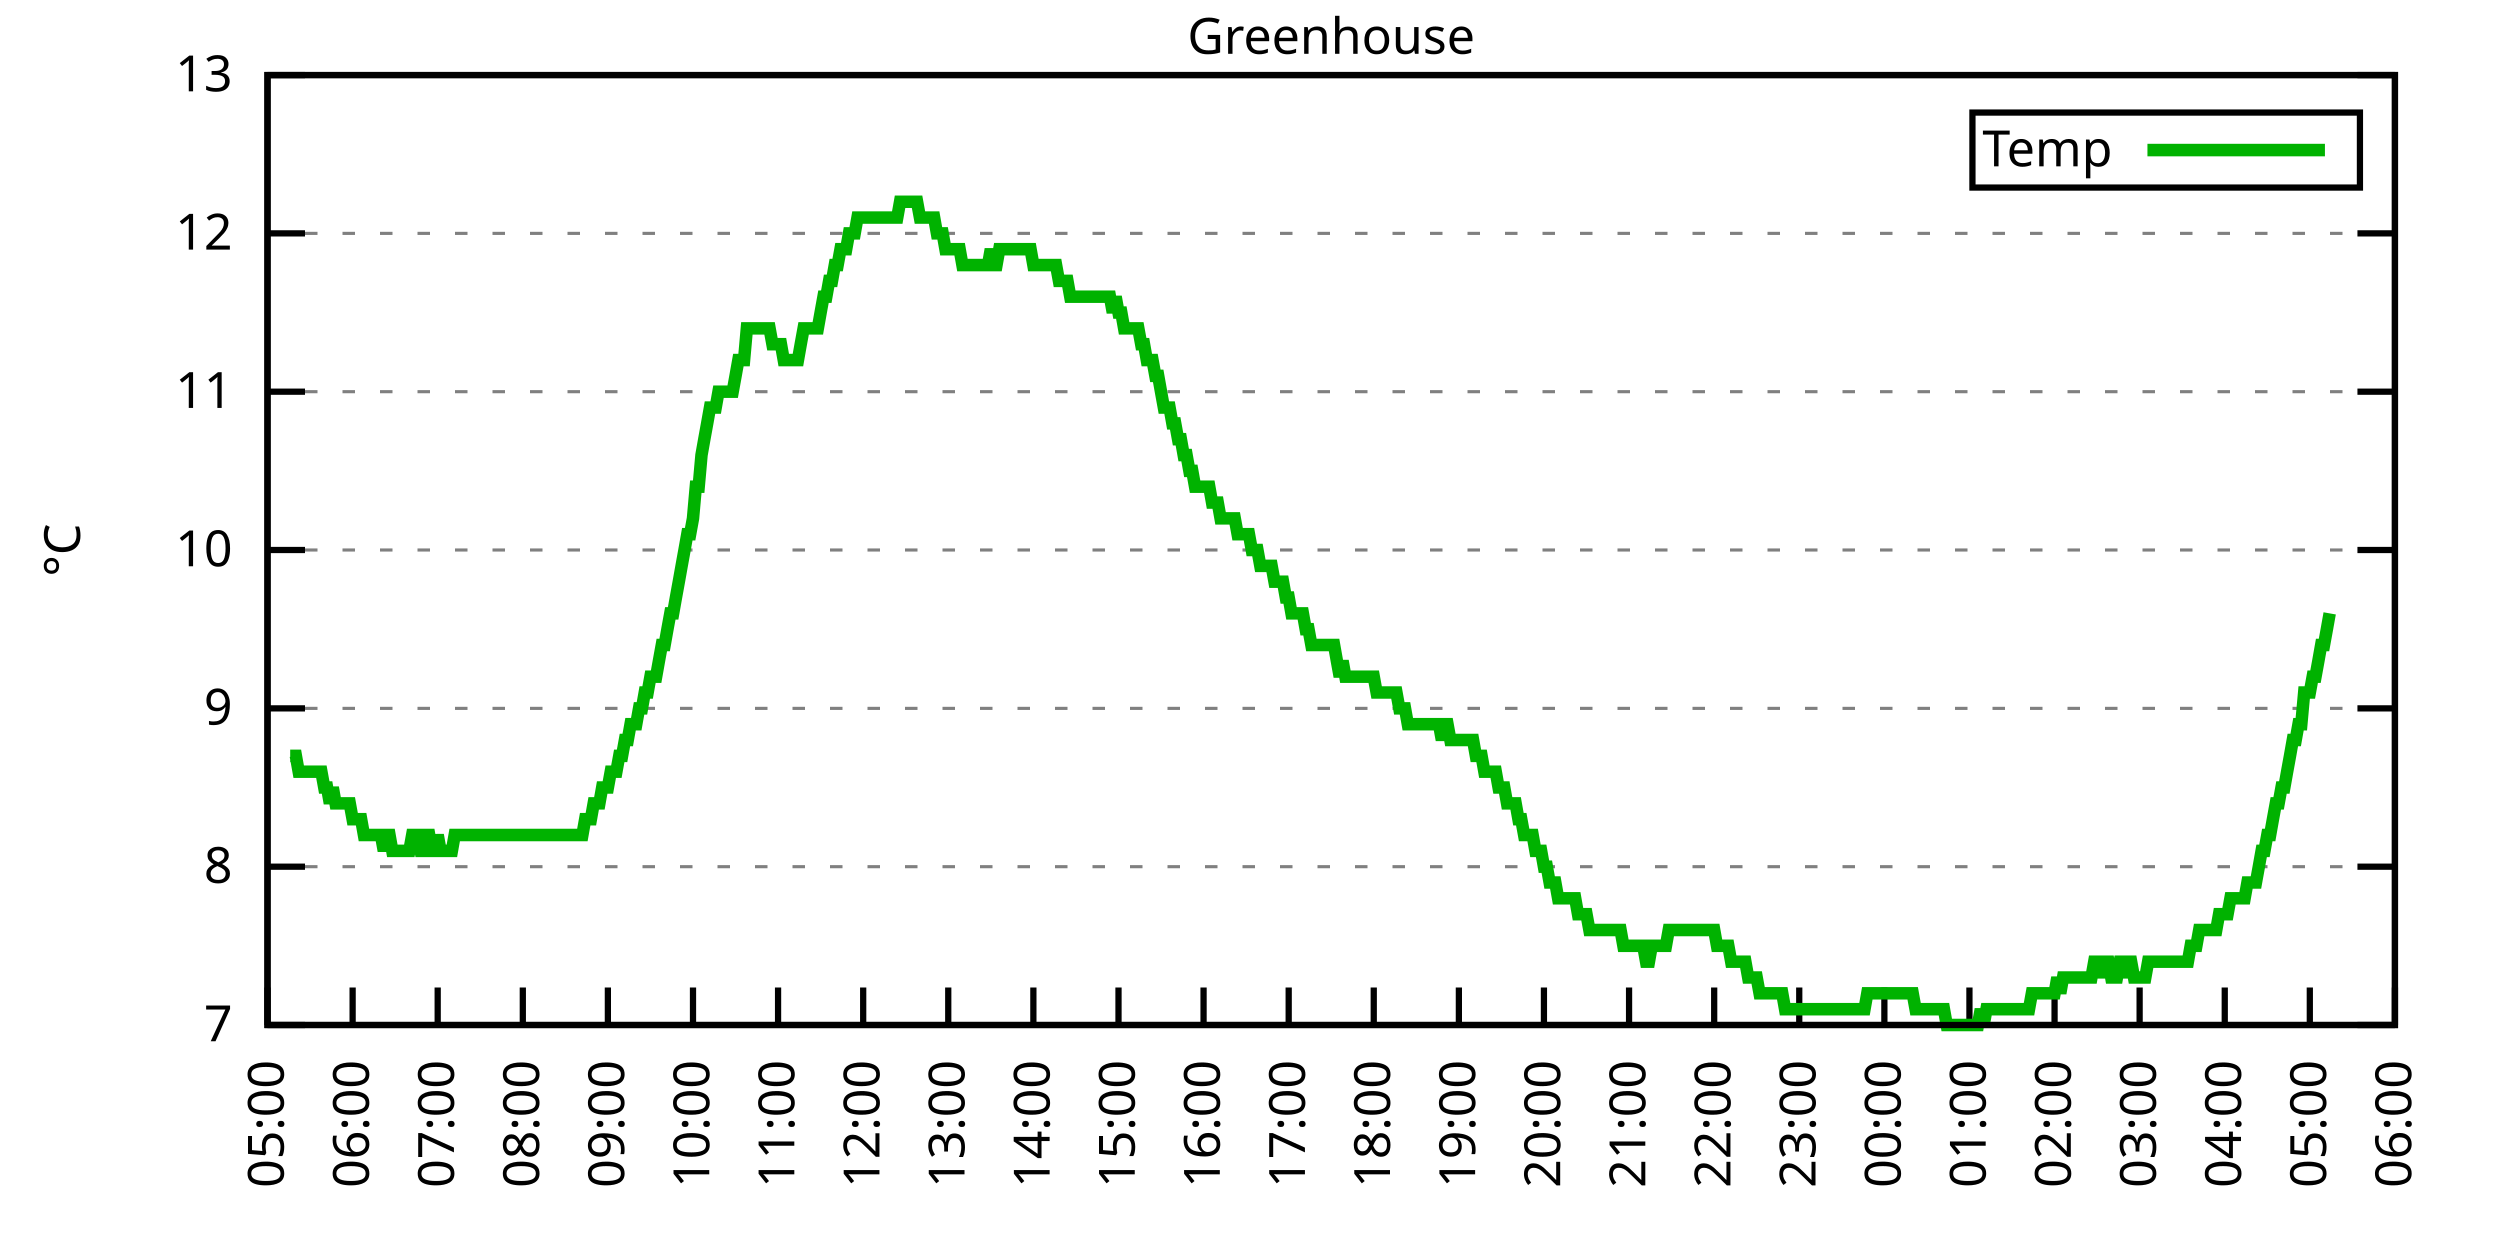
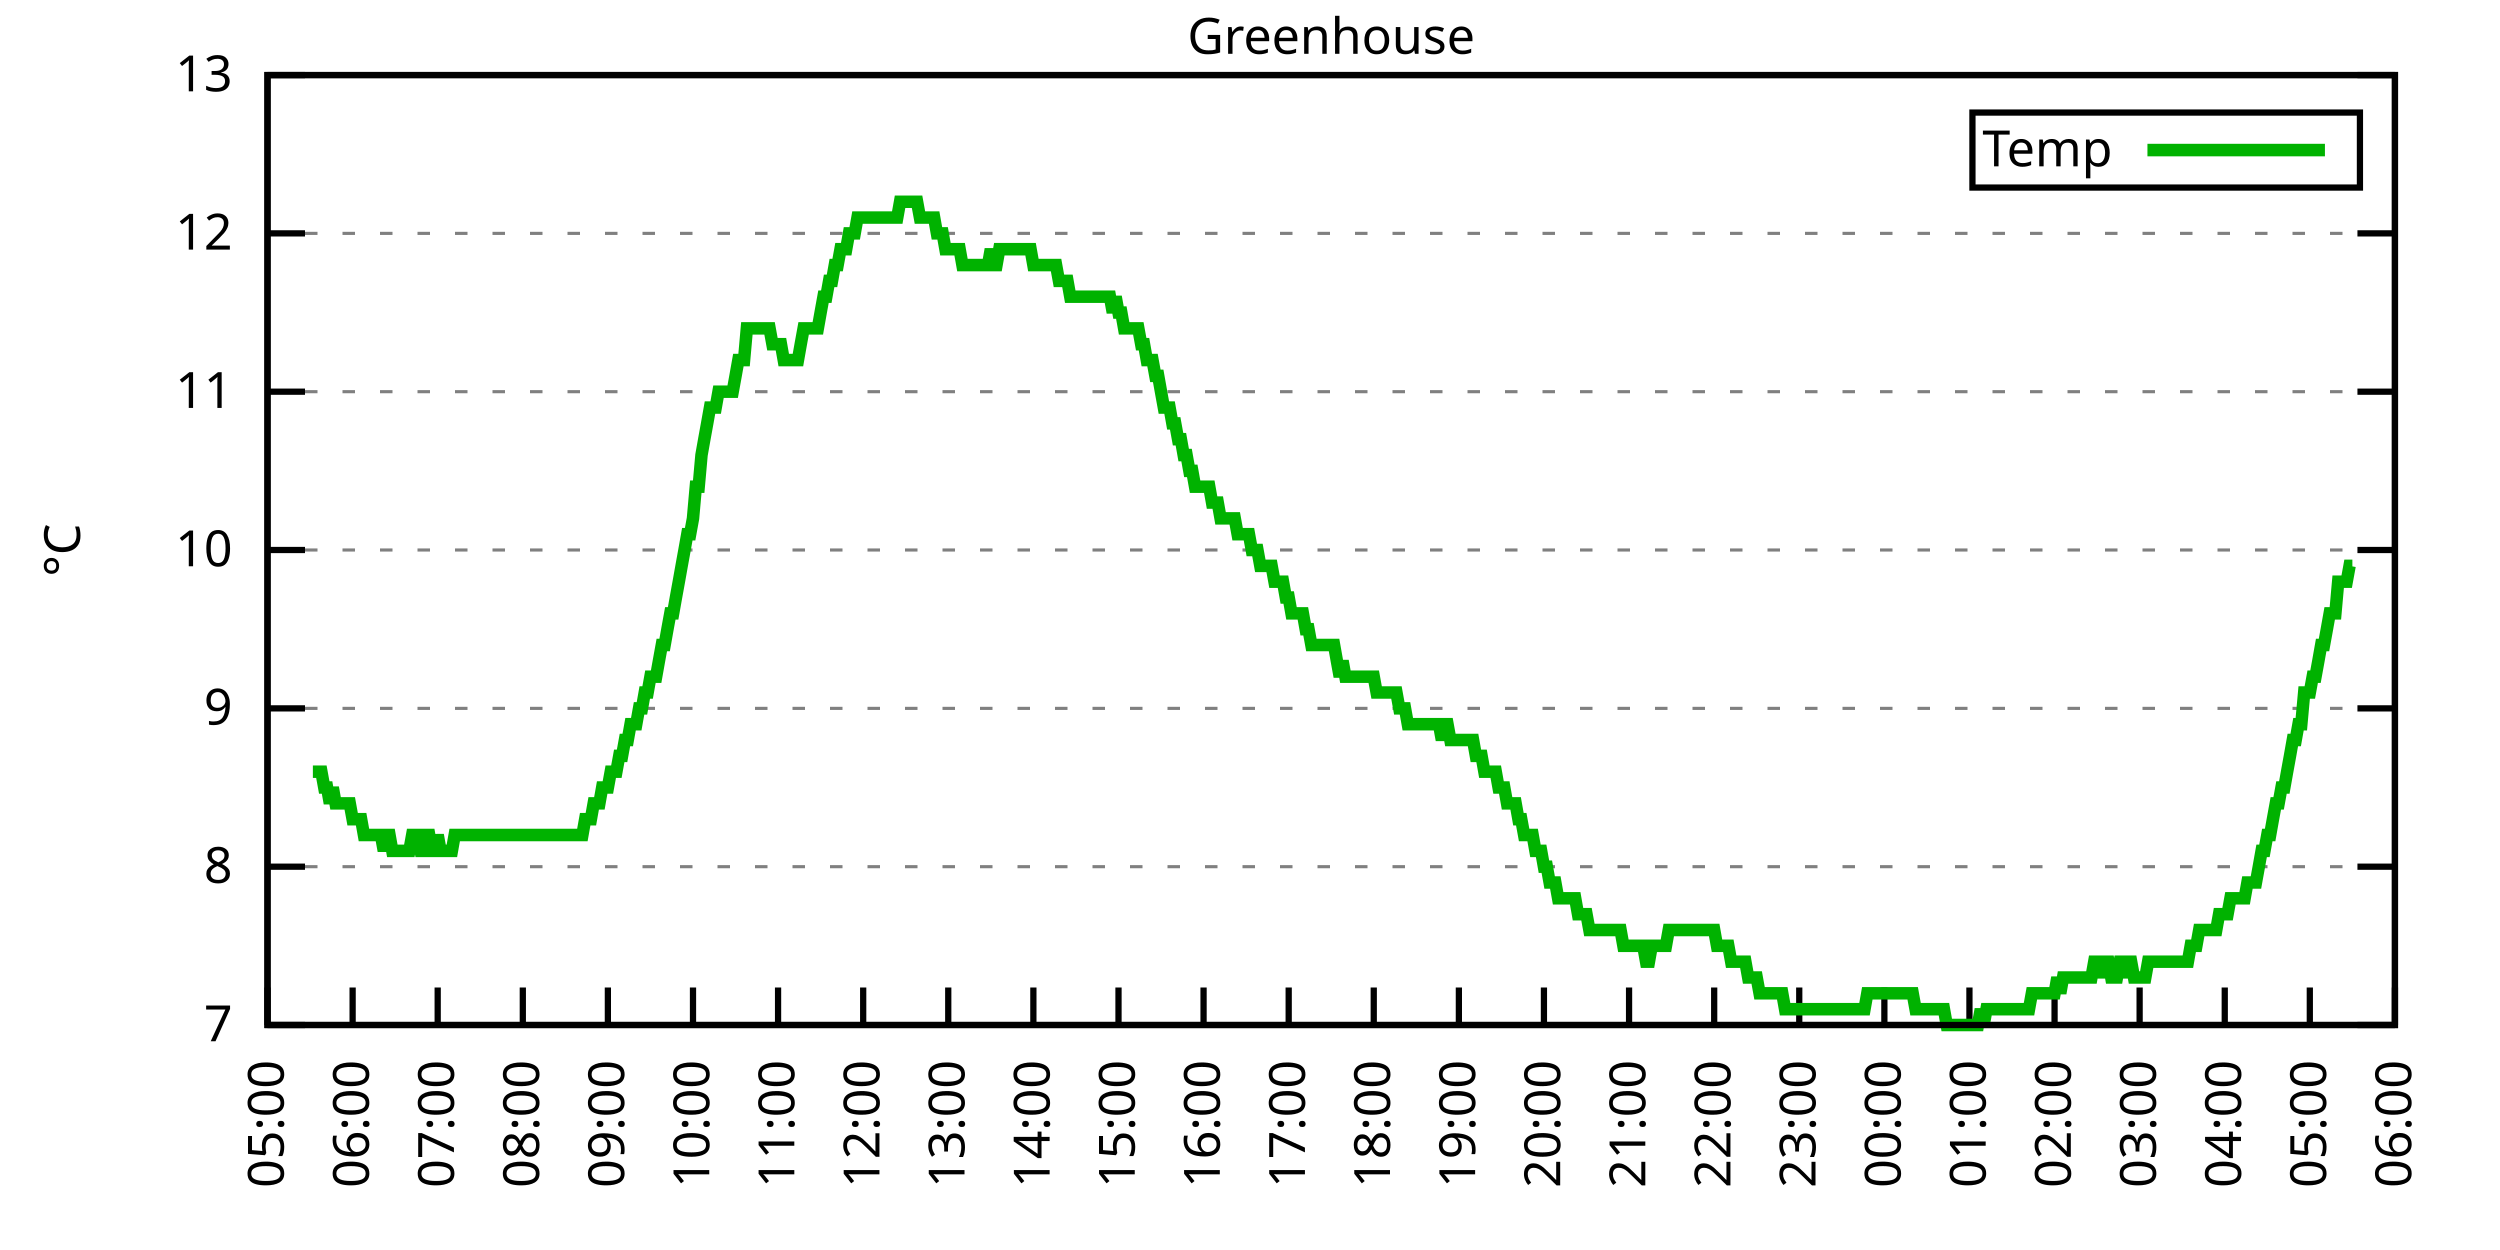
<svg xmlns="http://www.w3.org/2000/svg" xmlns:xlink="http://www.w3.org/1999/xlink" width="400" height="200" viewBox="0 0 400 200">
  <g id="gnuplot_canvas">
    <rect x="0" y="0" width="400" height="200" fill="none" />
    <defs>
      <circle id="gpDot" r="0.5" stroke-width="0.5" stroke="currentColor" />
      <path id="gpPt0" stroke-width="0.333" stroke="currentColor" d="M-1,0 h2 M0,-1 v2" />
      <path id="gpPt1" stroke-width="0.333" stroke="currentColor" d="M-1,-1 L1,1 M1,-1 L-1,1" />
      <path id="gpPt2" stroke-width="0.333" stroke="currentColor" d="M-1,0 L1,0 M0,-1 L0,1 M-1,-1 L1,1 M-1,1 L1,-1" />
      <rect id="gpPt3" stroke-width="0.333" stroke="currentColor" x="-1" y="-1" width="2" height="2" />
      <rect id="gpPt4" stroke-width="0.333" stroke="currentColor" fill="currentColor" x="-1" y="-1" width="2" height="2" />
      <circle id="gpPt5" stroke-width="0.333" stroke="currentColor" cx="0" cy="0" r="1" />
      <use xlink:href="#gpPt5" id="gpPt6" fill="currentColor" stroke="none" />
      <path id="gpPt7" stroke-width="0.333" stroke="currentColor" d="M0,-1.33 L-1.33,0.67 L1.33,0.67 z" />
      <use xlink:href="#gpPt7" id="gpPt8" fill="currentColor" stroke="none" />
      <use xlink:href="#gpPt7" id="gpPt9" stroke="currentColor" transform="rotate(180)" />
      <use xlink:href="#gpPt9" id="gpPt10" fill="currentColor" stroke="none" />
      <use xlink:href="#gpPt3" id="gpPt11" stroke="currentColor" transform="rotate(45)" />
      <use xlink:href="#gpPt11" id="gpPt12" fill="currentColor" stroke="none" />
      <path id="gpPt13" stroke-width="0.333" stroke="currentColor" d="M0,1.330 L1.265,0.411 L0.782,-1.067 L-0.782,-1.076 L-1.265,0.411 z" />
      <use xlink:href="#gpPt13" id="gpPt14" fill="currentColor" stroke="none" />
      <filter id="textbox" filterUnits="objectBoundingBox" x="0" y="0" height="1" width="1">
        <feFlood flood-color="white" flood-opacity="1" result="bgnd" />
        <feComposite in="SourceGraphic" in2="bgnd" operator="atop" />
      </filter>
      <filter id="greybox" filterUnits="objectBoundingBox" x="0" y="0" height="1" width="1">
        <feFlood flood-color="lightgrey" flood-opacity="1" result="grey" />
        <feComposite in="SourceGraphic" in2="grey" operator="atop" />
      </filter>
    </defs>
    <g fill="none" color="white" stroke="currentColor" stroke-width="1.00" stroke-linecap="butt" stroke-linejoin="miter">
</g>
    <g fill="none" color="black" stroke="currentColor" stroke-width="1.00" stroke-linecap="butt" stroke-linejoin="miter">
      <g stroke="none" shape-rendering="crispEdges">
        <polygon fill="rgb(255, 255, 255)" points="42.80,164.00 383.18,164.00 383.18,12.02 42.80,12.02 " />
      </g>
    </g>
    <g fill="none" color="black" stroke="currentColor" stroke-width="1.00" stroke-linecap="butt" stroke-linejoin="miter">
</g>
    <g fill="none" color="black" stroke="black" stroke-width="0.50" stroke-linecap="butt" stroke-linejoin="miter">
</g>
    <g fill="none" color="gray" stroke="currentColor" stroke-width="0.50" stroke-linecap="butt" stroke-linejoin="miter">
      <path stroke="gray" stroke-dasharray="2,4" class="gridline" d="M42.80,164.00 L383.19,164.00  " />
    </g>
    <g fill="none" color="gray" stroke="gray" stroke-width="1.00" stroke-linecap="butt" stroke-linejoin="miter">
</g>
    <g fill="none" color="black" stroke="currentColor" stroke-width="1.00" stroke-linecap="butt" stroke-linejoin="miter">
      <path stroke="black" d="M42.80,164.00 L48.80,164.00 M383.19,164.00 L377.19,164.00  " />
      <g transform="translate(37.20,166.60)" stroke="none" fill="black" font-family="Sans" font-size="8.00" text-anchor="end">
        <text>
          <tspan font-family="Sans"> 7</tspan>
        </text>
      </g>
    </g>
    <g fill="none" color="black" stroke="currentColor" stroke-width="1.00" stroke-linecap="butt" stroke-linejoin="miter">
</g>
    <g fill="none" color="black" stroke="black" stroke-width="0.50" stroke-linecap="butt" stroke-linejoin="miter">
</g>
    <g fill="none" color="gray" stroke="currentColor" stroke-width="0.50" stroke-linecap="butt" stroke-linejoin="miter">
      <path stroke="gray" stroke-dasharray="2,4" class="gridline" d="M42.80,138.67 L383.19,138.67  " />
    </g>
    <g fill="none" color="gray" stroke="gray" stroke-width="1.00" stroke-linecap="butt" stroke-linejoin="miter">
</g>
    <g fill="none" color="black" stroke="currentColor" stroke-width="1.00" stroke-linecap="butt" stroke-linejoin="miter">
      <path stroke="black" d="M42.80,138.67 L48.80,138.67 M383.19,138.67 L377.19,138.67  " />
      <g transform="translate(37.20,141.27)" stroke="none" fill="black" font-family="Sans" font-size="8.00" text-anchor="end">
        <text>
          <tspan font-family="Sans"> 8</tspan>
        </text>
      </g>
    </g>
    <g fill="none" color="black" stroke="currentColor" stroke-width="1.00" stroke-linecap="butt" stroke-linejoin="miter">
</g>
    <g fill="none" color="black" stroke="black" stroke-width="0.50" stroke-linecap="butt" stroke-linejoin="miter">
</g>
    <g fill="none" color="gray" stroke="currentColor" stroke-width="0.50" stroke-linecap="butt" stroke-linejoin="miter">
      <path stroke="gray" stroke-dasharray="2,4" class="gridline" d="M42.80,113.34 L383.19,113.34  " />
    </g>
    <g fill="none" color="gray" stroke="gray" stroke-width="1.00" stroke-linecap="butt" stroke-linejoin="miter">
</g>
    <g fill="none" color="black" stroke="currentColor" stroke-width="1.00" stroke-linecap="butt" stroke-linejoin="miter">
      <path stroke="black" d="M42.80,113.34 L48.80,113.34 M383.19,113.34 L377.19,113.34  " />
      <g transform="translate(37.20,115.94)" stroke="none" fill="black" font-family="Sans" font-size="8.00" text-anchor="end">
        <text>
          <tspan font-family="Sans"> 9</tspan>
        </text>
      </g>
    </g>
    <g fill="none" color="black" stroke="currentColor" stroke-width="1.00" stroke-linecap="butt" stroke-linejoin="miter">
</g>
    <g fill="none" color="black" stroke="black" stroke-width="0.50" stroke-linecap="butt" stroke-linejoin="miter">
</g>
    <g fill="none" color="gray" stroke="currentColor" stroke-width="0.50" stroke-linecap="butt" stroke-linejoin="miter">
      <path stroke="gray" stroke-dasharray="2,4" class="gridline" d="M42.80,88.00 L383.19,88.00  " />
    </g>
    <g fill="none" color="gray" stroke="gray" stroke-width="1.00" stroke-linecap="butt" stroke-linejoin="miter">
</g>
    <g fill="none" color="black" stroke="currentColor" stroke-width="1.00" stroke-linecap="butt" stroke-linejoin="miter">
      <path stroke="black" d="M42.80,88.00 L48.80,88.00 M383.19,88.00 L377.19,88.00  " />
      <g transform="translate(37.20,90.60)" stroke="none" fill="black" font-family="Sans" font-size="8.00" text-anchor="end">
        <text>
          <tspan font-family="Sans"> 10</tspan>
        </text>
      </g>
    </g>
    <g fill="none" color="black" stroke="currentColor" stroke-width="1.00" stroke-linecap="butt" stroke-linejoin="miter">
</g>
    <g fill="none" color="black" stroke="black" stroke-width="0.50" stroke-linecap="butt" stroke-linejoin="miter">
</g>
    <g fill="none" color="gray" stroke="currentColor" stroke-width="0.50" stroke-linecap="butt" stroke-linejoin="miter">
      <path stroke="gray" stroke-dasharray="2,4" class="gridline" d="M42.80,62.67 L383.19,62.67  " />
    </g>
    <g fill="none" color="gray" stroke="gray" stroke-width="1.00" stroke-linecap="butt" stroke-linejoin="miter">
</g>
    <g fill="none" color="black" stroke="currentColor" stroke-width="1.00" stroke-linecap="butt" stroke-linejoin="miter">
      <path stroke="black" d="M42.80,62.67 L48.80,62.67 M383.19,62.67 L377.19,62.67  " />
      <g transform="translate(37.20,65.27)" stroke="none" fill="black" font-family="Sans" font-size="8.00" text-anchor="end">
        <text>
          <tspan font-family="Sans"> 11</tspan>
        </text>
      </g>
    </g>
    <g fill="none" color="black" stroke="currentColor" stroke-width="1.00" stroke-linecap="butt" stroke-linejoin="miter">
</g>
    <g fill="none" color="black" stroke="black" stroke-width="0.50" stroke-linecap="butt" stroke-linejoin="miter">
</g>
    <g fill="none" color="gray" stroke="currentColor" stroke-width="0.50" stroke-linecap="butt" stroke-linejoin="miter">
      <path stroke="gray" stroke-dasharray="2,4" class="gridline" d="M42.80,37.34 L383.19,37.34  " />
    </g>
    <g fill="none" color="gray" stroke="gray" stroke-width="1.00" stroke-linecap="butt" stroke-linejoin="miter">
</g>
    <g fill="none" color="black" stroke="currentColor" stroke-width="1.00" stroke-linecap="butt" stroke-linejoin="miter">
      <path stroke="black" d="M42.80,37.34 L48.80,37.34 M383.19,37.34 L377.19,37.34  " />
      <g transform="translate(37.20,39.94)" stroke="none" fill="black" font-family="Sans" font-size="8.00" text-anchor="end">
        <text>
          <tspan font-family="Sans"> 12</tspan>
        </text>
      </g>
    </g>
    <g fill="none" color="black" stroke="currentColor" stroke-width="1.00" stroke-linecap="butt" stroke-linejoin="miter">
</g>
    <g fill="none" color="black" stroke="black" stroke-width="0.50" stroke-linecap="butt" stroke-linejoin="miter">
</g>
    <g fill="none" color="gray" stroke="currentColor" stroke-width="0.50" stroke-linecap="butt" stroke-linejoin="miter">
      <path stroke="gray" stroke-dasharray="2,4" class="gridline" d="M42.80,12.01 L383.19,12.01  " />
    </g>
    <g fill="none" color="gray" stroke="gray" stroke-width="1.00" stroke-linecap="butt" stroke-linejoin="miter">
</g>
    <g fill="none" color="black" stroke="currentColor" stroke-width="1.00" stroke-linecap="butt" stroke-linejoin="miter">
      <path stroke="black" d="M42.80,12.01 L48.80,12.01 M383.19,12.01 L377.19,12.01  " />
      <g transform="translate(37.20,14.61)" stroke="none" fill="black" font-family="Sans" font-size="8.00" text-anchor="end">
        <text>
          <tspan font-family="Sans"> 13</tspan>
        </text>
      </g>
    </g>
    <g fill="none" color="black" stroke="currentColor" stroke-width="1.00" stroke-linecap="butt" stroke-linejoin="miter">
      <path stroke="black" d="M42.80,164.00 L42.80,158.00  " />
      <g transform="translate(45.40,169.60) rotate(270.00)" stroke="none" fill="black" font-family="Sans" font-size="8.00" text-anchor="end">
        <text>
          <tspan font-family="Sans">05:00</tspan>
        </text>
      </g>
    </g>
    <g fill="none" color="black" stroke="currentColor" stroke-width="1.00" stroke-linecap="butt" stroke-linejoin="miter">
      <path stroke="black" d="M56.42,164.00 L56.42,158.00  " />
      <g transform="translate(59.02,169.60) rotate(270.00)" stroke="none" fill="black" font-family="Sans" font-size="8.00" text-anchor="end">
        <text>
          <tspan font-family="Sans">06:00</tspan>
        </text>
      </g>
    </g>
    <g fill="none" color="black" stroke="currentColor" stroke-width="1.00" stroke-linecap="butt" stroke-linejoin="miter">
      <path stroke="black" d="M70.03,164.00 L70.03,158.00  " />
      <g transform="translate(72.63,169.60) rotate(270.00)" stroke="none" fill="black" font-family="Sans" font-size="8.00" text-anchor="end">
        <text>
          <tspan font-family="Sans">07:00</tspan>
        </text>
      </g>
    </g>
    <g fill="none" color="black" stroke="currentColor" stroke-width="1.00" stroke-linecap="butt" stroke-linejoin="miter">
      <path stroke="black" d="M83.65,164.00 L83.65,158.00  " />
      <g transform="translate(86.25,169.60) rotate(270.00)" stroke="none" fill="black" font-family="Sans" font-size="8.00" text-anchor="end">
        <text>
          <tspan font-family="Sans">08:00</tspan>
        </text>
      </g>
    </g>
    <g fill="none" color="black" stroke="currentColor" stroke-width="1.00" stroke-linecap="butt" stroke-linejoin="miter">
      <path stroke="black" d="M97.26,164.00 L97.26,158.00  " />
      <g transform="translate(99.86,169.60) rotate(270.00)" stroke="none" fill="black" font-family="Sans" font-size="8.00" text-anchor="end">
        <text>
          <tspan font-family="Sans">09:00</tspan>
        </text>
      </g>
    </g>
    <g fill="none" color="black" stroke="currentColor" stroke-width="1.00" stroke-linecap="butt" stroke-linejoin="miter">
      <path stroke="black" d="M110.88,164.00 L110.88,158.00  " />
      <g transform="translate(113.48,169.60) rotate(270.00)" stroke="none" fill="black" font-family="Sans" font-size="8.00" text-anchor="end">
        <text>
          <tspan font-family="Sans">10:00</tspan>
        </text>
      </g>
    </g>
    <g fill="none" color="black" stroke="currentColor" stroke-width="1.00" stroke-linecap="butt" stroke-linejoin="miter">
      <path stroke="black" d="M124.49,164.00 L124.49,158.00  " />
      <g transform="translate(127.09,169.60) rotate(270.00)" stroke="none" fill="black" font-family="Sans" font-size="8.00" text-anchor="end">
        <text>
          <tspan font-family="Sans">11:00</tspan>
        </text>
      </g>
    </g>
    <g fill="none" color="black" stroke="currentColor" stroke-width="1.00" stroke-linecap="butt" stroke-linejoin="miter">
      <path stroke="black" d="M138.11,164.00 L138.11,158.00  " />
      <g transform="translate(140.71,169.60) rotate(270.00)" stroke="none" fill="black" font-family="Sans" font-size="8.00" text-anchor="end">
        <text>
          <tspan font-family="Sans">12:00</tspan>
        </text>
      </g>
    </g>
    <g fill="none" color="black" stroke="currentColor" stroke-width="1.00" stroke-linecap="butt" stroke-linejoin="miter">
      <path stroke="black" d="M151.72,164.00 L151.72,158.00  " />
      <g transform="translate(154.32,169.60) rotate(270.00)" stroke="none" fill="black" font-family="Sans" font-size="8.00" text-anchor="end">
        <text>
          <tspan font-family="Sans">13:00</tspan>
        </text>
      </g>
    </g>
    <g fill="none" color="black" stroke="currentColor" stroke-width="1.00" stroke-linecap="butt" stroke-linejoin="miter">
      <path stroke="black" d="M165.34,164.00 L165.34,158.00  " />
      <g transform="translate(167.94,169.60) rotate(270.00)" stroke="none" fill="black" font-family="Sans" font-size="8.00" text-anchor="end">
        <text>
          <tspan font-family="Sans">14:00</tspan>
        </text>
      </g>
    </g>
    <g fill="none" color="black" stroke="currentColor" stroke-width="1.00" stroke-linecap="butt" stroke-linejoin="miter">
      <path stroke="black" d="M178.96,164.00 L178.96,158.00  " />
      <g transform="translate(181.56,169.60) rotate(270.00)" stroke="none" fill="black" font-family="Sans" font-size="8.00" text-anchor="end">
        <text>
          <tspan font-family="Sans">15:00</tspan>
        </text>
      </g>
    </g>
    <g fill="none" color="black" stroke="currentColor" stroke-width="1.00" stroke-linecap="butt" stroke-linejoin="miter">
      <path stroke="black" d="M192.57,164.00 L192.57,158.00  " />
      <g transform="translate(195.17,169.60) rotate(270.00)" stroke="none" fill="black" font-family="Sans" font-size="8.00" text-anchor="end">
        <text>
          <tspan font-family="Sans">16:00</tspan>
        </text>
      </g>
    </g>
    <g fill="none" color="black" stroke="currentColor" stroke-width="1.00" stroke-linecap="butt" stroke-linejoin="miter">
      <path stroke="black" d="M206.19,164.00 L206.19,158.00  " />
      <g transform="translate(208.79,169.60) rotate(270.00)" stroke="none" fill="black" font-family="Sans" font-size="8.00" text-anchor="end">
        <text>
          <tspan font-family="Sans">17:00</tspan>
        </text>
      </g>
    </g>
    <g fill="none" color="black" stroke="currentColor" stroke-width="1.00" stroke-linecap="butt" stroke-linejoin="miter">
      <path stroke="black" d="M219.80,164.00 L219.80,158.00  " />
      <g transform="translate(222.40,169.60) rotate(270.00)" stroke="none" fill="black" font-family="Sans" font-size="8.00" text-anchor="end">
        <text>
          <tspan font-family="Sans">18:00</tspan>
        </text>
      </g>
    </g>
    <g fill="none" color="black" stroke="currentColor" stroke-width="1.00" stroke-linecap="butt" stroke-linejoin="miter">
      <path stroke="black" d="M233.42,164.00 L233.42,158.00  " />
      <g transform="translate(236.02,169.60) rotate(270.00)" stroke="none" fill="black" font-family="Sans" font-size="8.00" text-anchor="end">
        <text>
          <tspan font-family="Sans">19:00</tspan>
        </text>
      </g>
    </g>
    <g fill="none" color="black" stroke="currentColor" stroke-width="1.00" stroke-linecap="butt" stroke-linejoin="miter">
      <path stroke="black" d="M247.03,164.00 L247.03,158.00  " />
      <g transform="translate(249.63,169.60) rotate(270.00)" stroke="none" fill="black" font-family="Sans" font-size="8.00" text-anchor="end">
        <text>
          <tspan font-family="Sans">20:00</tspan>
        </text>
      </g>
    </g>
    <g fill="none" color="black" stroke="currentColor" stroke-width="1.00" stroke-linecap="butt" stroke-linejoin="miter">
      <path stroke="black" d="M260.65,164.00 L260.65,158.00  " />
      <g transform="translate(263.25,169.60) rotate(270.00)" stroke="none" fill="black" font-family="Sans" font-size="8.00" text-anchor="end">
        <text>
          <tspan font-family="Sans">21:00</tspan>
        </text>
      </g>
    </g>
    <g fill="none" color="black" stroke="currentColor" stroke-width="1.00" stroke-linecap="butt" stroke-linejoin="miter">
      <path stroke="black" d="M274.27,164.00 L274.27,158.00  " />
      <g transform="translate(276.87,169.60) rotate(270.00)" stroke="none" fill="black" font-family="Sans" font-size="8.00" text-anchor="end">
        <text>
          <tspan font-family="Sans">22:00</tspan>
        </text>
      </g>
    </g>
    <g fill="none" color="black" stroke="currentColor" stroke-width="1.00" stroke-linecap="butt" stroke-linejoin="miter">
      <path stroke="black" d="M287.88,164.00 L287.88,158.00  " />
      <g transform="translate(290.48,169.60) rotate(270.00)" stroke="none" fill="black" font-family="Sans" font-size="8.00" text-anchor="end">
        <text>
          <tspan font-family="Sans">23:00</tspan>
        </text>
      </g>
    </g>
    <g fill="none" color="black" stroke="currentColor" stroke-width="1.00" stroke-linecap="butt" stroke-linejoin="miter">
      <path stroke="black" d="M301.50,164.00 L301.50,158.00  " />
      <g transform="translate(304.10,169.60) rotate(270.00)" stroke="none" fill="black" font-family="Sans" font-size="8.00" text-anchor="end">
        <text>
          <tspan font-family="Sans">00:00</tspan>
        </text>
      </g>
    </g>
    <g fill="none" color="black" stroke="currentColor" stroke-width="1.00" stroke-linecap="butt" stroke-linejoin="miter">
      <path stroke="black" d="M315.11,164.00 L315.11,158.00  " />
      <g transform="translate(317.71,169.60) rotate(270.00)" stroke="none" fill="black" font-family="Sans" font-size="8.00" text-anchor="end">
        <text>
          <tspan font-family="Sans">01:00</tspan>
        </text>
      </g>
    </g>
    <g fill="none" color="black" stroke="currentColor" stroke-width="1.00" stroke-linecap="butt" stroke-linejoin="miter">
      <path stroke="black" d="M328.73,164.00 L328.73,158.00  " />
      <g transform="translate(331.33,169.60) rotate(270.00)" stroke="none" fill="black" font-family="Sans" font-size="8.00" text-anchor="end">
        <text>
          <tspan font-family="Sans">02:00</tspan>
        </text>
      </g>
    </g>
    <g fill="none" color="black" stroke="currentColor" stroke-width="1.00" stroke-linecap="butt" stroke-linejoin="miter">
      <path stroke="black" d="M342.34,164.00 L342.34,158.00  " />
      <g transform="translate(344.94,169.60) rotate(270.00)" stroke="none" fill="black" font-family="Sans" font-size="8.00" text-anchor="end">
        <text>
          <tspan font-family="Sans">03:00</tspan>
        </text>
      </g>
    </g>
    <g fill="none" color="black" stroke="currentColor" stroke-width="1.00" stroke-linecap="butt" stroke-linejoin="miter">
      <path stroke="black" d="M355.96,164.00 L355.96,158.00  " />
      <g transform="translate(358.56,169.60) rotate(270.00)" stroke="none" fill="black" font-family="Sans" font-size="8.00" text-anchor="end">
        <text>
          <tspan font-family="Sans">04:00</tspan>
        </text>
      </g>
    </g>
    <g fill="none" color="black" stroke="currentColor" stroke-width="1.00" stroke-linecap="butt" stroke-linejoin="miter">
      <path stroke="black" d="M369.57,164.00 L369.57,158.00  " />
      <g transform="translate(372.17,169.60) rotate(270.00)" stroke="none" fill="black" font-family="Sans" font-size="8.00" text-anchor="end">
        <text>
          <tspan font-family="Sans">05:00</tspan>
        </text>
      </g>
    </g>
    <g fill="none" color="black" stroke="currentColor" stroke-width="1.00" stroke-linecap="butt" stroke-linejoin="miter">
      <path stroke="black" d="M383.19,164.00 L383.19,158.00  " />
      <g transform="translate(385.79,169.60) rotate(270.00)" stroke="none" fill="black" font-family="Sans" font-size="8.00" text-anchor="end">
        <text>
          <tspan font-family="Sans">06:00</tspan>
        </text>
      </g>
    </g>
    <g fill="none" color="black" stroke="currentColor" stroke-width="1.00" stroke-linecap="butt" stroke-linejoin="miter">
</g>
    <g fill="none" color="black" stroke="currentColor" stroke-width="1.00" stroke-linecap="butt" stroke-linejoin="miter">
      <path stroke="black" d="M42.80,12.01 L42.80,164.00 L383.19,164.00 L383.19,12.01 L42.80,12.01 Z  " />
    </g>
    <g fill="none" color="black" stroke="currentColor" stroke-width="1.00" stroke-linecap="butt" stroke-linejoin="miter">
</g>
    <g fill="none" color="black" stroke="currentColor" stroke-width="1.00" stroke-linecap="butt" stroke-linejoin="miter">
      <path stroke="black" d="M315.59,30.01 L315.59,18.01 L377.59,18.01 L377.59,30.01 L315.59,30.01 Z  " />
    </g>
    <g id="Greenhouse_plot_1">
      <g fill="none" color="white" stroke="black" stroke-width="2.00" stroke-linecap="butt" stroke-linejoin="miter">
</g>
      <g fill="none" color="black" stroke="currentColor" stroke-width="2.00" stroke-linecap="butt" stroke-linejoin="miter">
        <g transform="translate(337.99,26.61)" stroke="none" fill="black" font-family="Sans" font-size="8.00" text-anchor="end">
          <text>
            <tspan font-family="Sans">Temp</tspan>
          </text>
        </g>
      </g>
      <g fill="none" color="black" stroke="currentColor" stroke-width="2.00" stroke-linecap="butt" stroke-linejoin="miter">
-         <path stroke="rgb(  0, 178,   0)" d="M343.59,24.01 L371.99,24.01 M46.43,120.94 L46.88,120.94 L47.34,120.94 L47.79,123.47 L48.25,123.47 L48.70,123.47   L49.15,123.47 L49.61,123.47 L50.06,123.47 L50.52,123.47 L50.97,123.47 L51.42,123.47 L51.88,126.00 L52.33,126.00   L52.78,128.54 L53.24,126.00 L53.69,128.54 L54.15,128.54 L54.60,128.54 L55.05,128.54 L55.51,128.54 L55.96,128.54   L56.42,131.07 L56.87,131.07 L57.32,131.07 L57.78,131.07 L58.23,133.60 L58.68,133.60 L59.14,133.60 L59.59,133.60   L60.05,133.60 L60.50,133.60 L60.95,133.60 L61.41,136.14 L61.86,133.60 L62.32,133.60 L62.77,136.14 L63.22,136.14   L63.68,136.14 L64.13,136.14 L64.58,136.14 L65.04,136.14 L65.49,136.14 L65.95,133.60 L66.40,133.60 L66.85,133.60   L67.31,136.14 L67.76,136.14 L68.22,133.60 L68.67,133.60 L69.12,136.14 L69.58,136.14 L70.03,133.60 L70.49,136.14   L70.94,136.14 L71.39,136.14 L71.85,136.14 L72.30,136.14 L72.75,133.60 L73.21,133.60 L73.66,133.60 L74.12,133.60   L74.57,133.60 L75.02,133.60 L75.48,133.60 L75.93,133.60 L76.39,133.60 L76.84,133.60 L77.29,133.60 L77.75,133.60   L78.20,133.60 L78.65,133.60 L79.11,133.60 L79.56,133.60 L80.02,133.60 L80.47,133.60 L80.92,133.60 L81.38,133.60   L81.83,133.60 L82.29,133.60 L82.74,133.60 L83.19,133.60 L83.65,133.60 L84.10,133.60 L84.55,133.60 L85.01,133.60   L85.46,133.60 L85.92,133.60 L86.37,133.60 L86.82,133.60 L87.28,133.60 L87.73,133.60 L88.19,133.60 L88.64,133.60   L89.09,133.60 L89.55,133.60 L90.00,133.60 L90.45,133.60 L90.91,133.60 L91.36,133.60 L91.82,133.60 L92.27,133.60   L92.72,133.60 L93.18,133.60 L93.63,131.07 L94.09,131.07 L94.54,131.07 L94.99,128.54 L95.45,128.54 L95.90,128.54   L96.35,126.00 L96.81,126.00 L97.26,126.00 L97.72,123.47 L98.17,123.47 L98.62,123.47 L99.08,120.94 L99.53,120.94   L99.99,118.40 L100.44,118.40 L100.89,115.87 L101.35,115.87 L101.80,115.87 L102.25,113.34 L102.71,113.34 L103.16,110.80   L103.62,110.80 L104.07,108.27 L104.52,108.27 L104.98,108.27 L105.43,105.74 L105.89,103.20 L106.34,103.20 L106.79,100.67   L107.25,98.14 L107.70,98.14 L108.15,95.60 L108.61,93.07 L109.06,90.54 L109.52,88.00 L109.97,85.47 L110.42,85.47   L110.88,82.94 L111.33,77.87 L111.79,77.87 L112.24,72.81 L112.69,70.27 L113.15,67.74 L113.60,65.21 L114.05,65.21   L114.51,65.21 L114.96,62.67 L115.42,62.67 L115.87,62.67 L116.32,62.67 L116.78,62.67 L117.23,62.67 L117.69,60.14   L118.14,57.61 L118.59,57.61 L119.05,57.61 L119.50,52.54 L119.96,52.54 L120.41,52.54 L120.86,52.54 L121.32,52.54   L121.77,52.54 L122.22,52.54 L122.68,52.54 L123.13,52.54 L123.59,55.07 L124.04,55.07 L124.49,55.07 L124.95,55.07   L125.40,57.61 L125.86,57.61 L126.31,57.61 L126.76,57.61 L127.22,57.61 L127.67,57.61 L128.12,55.07 L128.58,52.54   L129.03,52.54 L129.49,52.54 L129.94,52.54 L130.39,52.54 L130.85,52.54 L131.30,50.01 L131.76,47.47 L132.21,47.47   L132.66,44.94 L133.12,44.94 L133.57,42.41 L134.02,42.41 L134.48,39.87 L134.93,39.87 L135.39,39.87 L135.84,37.34   L136.29,37.34 L136.75,37.34 L137.20,34.81 L137.66,34.81 L138.11,34.81 L138.56,34.81 L139.02,34.81 L139.47,34.81   L139.92,34.81 L140.38,34.81 L140.83,34.81 L141.29,34.81 L141.74,34.81 L142.19,34.81 L142.65,34.81 L143.10,34.81   L143.56,34.81 L144.01,32.28 L144.46,32.28 L144.92,32.28 L145.37,32.28 L145.82,32.28 L146.28,32.28 L146.73,32.28   L147.19,34.81 L147.64,34.81 L148.09,34.81 L148.55,34.81 L149.00,34.81 L149.46,34.81 L149.91,37.34 L150.36,37.34   L150.82,37.34 L151.27,39.87 L151.72,39.87 L152.18,39.87 L152.63,39.87 L153.09,39.87 L153.54,39.87 L153.99,42.41   L154.45,42.41 L154.90,42.41 L155.36,42.41 L155.81,42.41 L156.26,42.41 L156.72,42.41 L157.17,42.41 L157.62,42.41   L158.08,42.41 L158.53,39.87 L158.99,42.41 L159.44,42.41 L159.89,39.87 L160.35,39.87 L160.80,39.87 L161.26,39.87   L161.71,39.87 L162.16,39.87 L162.62,39.87 L163.07,39.87 L163.52,39.87 L163.98,39.87 L164.43,39.87 L164.89,39.87   L165.34,42.41 L165.79,42.41 L166.25,42.41 L166.70,42.41 L167.16,42.41 L167.61,42.41 L168.06,42.41 L168.52,42.41   L168.97,42.41 L169.43,44.94 L169.88,44.94 L170.33,44.94 L170.79,44.94 L171.24,47.47 L171.69,47.47 L172.15,47.47   L172.60,47.47 L173.06,47.47 L173.51,47.47 L173.96,47.47 L174.42,47.47 L174.87,47.47 L175.33,47.47 L175.78,47.47   L176.23,47.47 L176.69,47.47 L177.14,47.47 L177.59,47.47 L178.05,50.01 L178.50,47.47 L178.96,50.01 L179.41,50.01   L179.86,52.54 L180.32,52.54 L180.77,52.54 L181.23,52.54 L181.68,52.54 L182.13,52.54 L182.59,55.07 L183.04,55.07   L183.49,57.61 L183.95,57.61 L184.40,57.61 L184.86,60.14 L185.31,60.14 L185.76,62.67 L186.22,65.21 L186.67,65.21   L187.13,65.21 L187.58,67.74 L188.03,67.74 L188.49,70.27 L188.94,70.27 L189.39,72.81 L189.85,72.81 L190.30,75.34   L190.76,75.34 L191.21,77.87 L191.66,77.87 L192.12,77.87 L192.57,77.87 L193.03,77.87 L193.48,77.87 L193.93,80.41   L194.39,80.41 L194.84,80.41 L195.29,82.94 L195.75,82.94 L196.20,82.94 L196.66,82.94 L197.11,82.94 L197.56,82.94   L198.02,85.47 L198.47,85.47 L198.93,85.47 L199.38,85.47 L199.83,85.47 L200.29,88.00 L200.74,88.00 L201.19,88.00   L201.65,90.54 L202.10,90.54 L202.56,90.54 L203.01,90.54 L203.46,90.54 L203.92,93.07 L204.37,93.07 L204.83,93.07   L205.28,93.07 L205.73,95.60 L206.19,95.60 L206.64,98.14 L207.09,98.14 L207.55,98.14 L208.00,98.14 L208.46,98.14   L208.91,100.67 L209.36,100.67 L209.82,103.20 L210.27,103.20 L210.73,103.20 L211.18,103.20 L211.63,103.20 L212.09,103.20   L212.54,103.20 L213.00,103.20 L213.45,103.20 L213.90,105.74 L214.36,108.27 L214.81,105.74 L215.26,108.27 L215.72,108.27   L216.17,108.27 L216.63,108.27 L217.08,108.27 L217.53,108.27 L217.99,108.27 L218.44,108.27 L218.90,108.27 L219.35,108.27   L219.80,108.27 L220.26,110.80 L220.71,110.80 L221.16,110.80 L221.62,110.80 L222.07,110.80 L222.53,110.80 L222.98,110.80   L223.43,110.80 L223.89,113.34 L224.34,113.34 L224.80,113.34 L225.25,115.87 L225.70,115.87 L226.16,115.87 L226.61,115.87   L227.06,115.87 L227.52,115.87 L227.97,115.87 L228.43,115.87 L228.88,115.87 L229.33,115.87 L229.79,115.87 L230.24,115.87   L230.70,118.40 L231.15,115.87 L231.60,115.87 L232.06,118.40 L232.51,118.40 L232.96,118.40 L233.42,118.40 L233.87,118.40   L234.33,118.40 L234.78,118.40 L235.23,118.40 L235.69,118.40 L236.14,120.94 L236.60,120.94 L237.05,120.94 L237.50,123.47   L237.96,123.47 L238.41,123.47 L238.86,123.47 L239.32,123.47 L239.77,126.00 L240.23,126.00 L240.68,126.00 L241.13,128.54   L241.59,128.54 L242.04,128.54 L242.50,128.54 L242.95,131.07 L243.40,131.07 L243.86,133.60 L244.31,133.60 L244.76,133.60   L245.22,133.60 L245.67,136.14 L246.13,136.14 L246.58,136.14 L247.03,138.67 L247.49,138.67 L247.94,141.20 L248.40,141.20   L248.85,141.20 L249.30,143.73 L249.76,143.73 L250.21,143.73 L250.66,143.73 L251.12,143.73 L251.57,143.73 L252.03,143.73   L252.48,146.27 L252.93,146.27 L253.39,146.27 L253.84,146.27 L254.30,148.80 L254.75,148.80 L255.20,148.80 L255.66,148.80   L256.11,148.80 L256.56,148.80 L257.02,148.80 L257.47,148.80 L257.93,148.80 L258.38,148.80 L258.83,148.80 L259.29,148.80   L259.74,151.33 L260.20,151.33 L260.65,151.33 L261.10,151.33 L261.56,151.33 L262.01,151.33 L262.47,151.33 L262.92,151.33   L263.37,153.87 L263.83,153.87 L264.28,151.33 L264.73,151.33 L265.19,151.33 L265.64,151.33 L266.10,151.33 L266.55,151.33   L267.00,148.80 L267.46,148.80 L267.91,148.80 L268.37,148.80 L268.82,148.80 L269.27,148.80 L269.73,148.80 L270.18,148.80   L270.63,148.80 L271.09,148.80 L271.54,148.80 L272.00,148.80 L272.45,148.80 L272.90,148.80 L273.36,148.80 L273.81,148.80   L274.27,148.80 L274.72,151.33 L275.17,151.33 L275.63,151.33 L276.08,151.33 L276.53,151.33 L276.99,153.87 L277.44,153.87   L277.90,153.87 L278.35,153.87 L278.80,153.87 L279.26,153.87 L279.71,156.40 L280.17,156.40 L280.62,156.40 L281.07,156.40   L281.53,158.93 L281.98,158.93 L282.43,158.93 L282.89,158.93 L283.34,158.93 L283.80,158.93 L284.25,158.93 L284.70,158.93   L285.16,158.93 L285.61,161.47 L286.07,161.47 L286.52,161.47 L286.97,161.47 L287.43,161.47 L287.88,161.47 L288.33,161.47   L288.79,161.47 L289.24,161.47 L289.70,161.47 L290.15,161.47 L290.60,161.47 L291.06,161.47 L291.51,161.47 L291.97,161.47   L292.42,161.47 L292.87,161.47 L293.33,161.47 L293.78,161.47 L294.23,161.47 L294.69,161.47 L295.14,161.47 L295.60,161.47   L296.05,161.47 L296.50,161.47 L296.96,161.47 L297.41,161.47 L297.87,161.47 L298.32,161.47 L298.77,158.93 L299.23,158.93   L299.68,158.93 L300.13,158.93 L300.59,158.93 L301.04,158.93 L301.50,158.93 L301.95,158.93 L302.40,158.93 L302.86,158.93   L303.31,158.93 L303.77,158.93 L304.22,158.93 L304.67,158.93 L305.13,158.93 L305.58,158.93 L306.03,158.93 L306.49,161.47   L306.94,161.47 L307.40,161.47 L307.85,161.47 L308.30,161.47 L308.76,161.47 L309.21,161.47 L309.67,161.47 L310.12,161.47   L310.57,161.47 L311.03,161.47 L311.48,164.00 L311.94,164.00 L312.39,164.00 L312.84,164.00 L313.30,164.00 L313.75,164.00   L314.20,164.00 L314.66,164.00 L315.11,164.00 L315.57,164.00 L316.02,164.00 L316.47,164.00 L316.93,161.47 L317.38,164.00   L317.84,161.47 L318.29,161.47 L318.74,161.47 L319.20,161.47 L319.65,161.47 L320.10,161.47 L320.56,161.47 L321.01,161.47   L321.47,161.47 L321.92,161.47 L322.37,161.47 L322.83,161.47 L323.28,161.47 L323.74,161.47 L324.19,161.47 L324.64,161.47   L325.10,158.93 L325.55,158.93 L326.00,158.93 L326.46,158.93 L326.91,158.93 L327.37,158.93 L327.82,158.93 L328.27,158.93   L328.73,158.93 L329.18,156.40 L329.64,158.93 L330.09,156.40 L330.54,156.40 L331.00,156.40 L331.45,156.40 L331.90,156.40   L332.36,156.40 L332.81,156.40 L333.27,156.40 L333.72,156.40 L334.17,156.40 L334.63,156.40 L335.08,153.87 L335.54,153.87   L335.99,153.87 L336.44,156.40 L336.90,153.87 L337.35,153.87 L337.80,156.40 L338.26,156.40 L338.71,156.40 L339.17,153.87   L339.62,153.87 L340.07,156.40 L340.53,153.87 L340.98,153.87 L341.44,156.40 L341.89,156.40 L342.34,156.40 L342.80,156.40   L343.25,156.40 L343.70,153.87 L344.16,153.87 L344.61,153.87 L345.07,153.87 L345.52,153.87 L345.97,153.87 L346.43,153.87   L346.88,153.87 L347.34,153.87 L347.79,153.87 L348.24,153.87 L348.70,153.87 L349.15,153.87 L349.60,153.87 L350.06,153.87   L350.51,151.33 L350.97,151.33 L351.42,151.33 L351.87,148.80 L352.33,148.80 L352.78,148.80 L353.24,148.80 L353.69,148.80   L354.14,148.80 L354.60,148.80 L355.05,146.27 L355.50,146.27 L355.96,146.27 L356.41,146.27 L356.87,143.73 L357.32,143.73   L357.77,143.73 L358.23,143.73 L358.68,143.73 L359.14,143.73 L359.59,141.20 L360.04,141.20 L360.50,141.20 L360.95,141.20   L361.41,138.67 L361.86,136.14 L362.31,136.14 L362.77,133.60 L363.22,133.60 L363.67,131.07 L364.13,128.54 L364.58,128.54   L365.04,126.00 L365.49,126.00 L365.94,123.47 L366.40,120.94 L366.85,118.40 L367.31,118.40 L367.76,115.87 L368.21,115.87   L368.67,110.80 L369.12,110.80 L369.57,110.80 L370.03,108.27 L370.48,108.27 L370.94,105.74 L371.39,103.20 L371.84,103.20   L372.30,100.67 L372.75,98.14  " />
+         <path stroke="rgb(  0, 178,   0)" d="M343.59,24.01 L371.99,24.01 M50.06,123.47 L50.52,123.47 L50.97,123.47 L51.42,123.47 L51.88,126.00 L52.33,126.00   L52.78,128.54 L53.24,126.00 L53.69,128.54 L54.15,128.54 L54.60,128.54 L55.05,128.54 L55.51,128.54 L55.96,128.54   L56.42,131.07 L56.87,131.07 L57.32,131.07 L57.78,131.07 L58.23,133.60 L58.68,133.60 L59.14,133.60 L59.59,133.60   L60.05,133.60 L60.50,133.60 L60.95,133.60 L61.41,136.14 L61.86,133.60 L62.32,133.60 L62.77,136.14 L63.22,136.14   L63.68,136.14 L64.13,136.14 L64.58,136.14 L65.04,136.14 L65.49,136.14 L65.95,133.60 L66.40,133.60 L66.85,133.60   L67.31,136.14 L67.76,136.14 L68.22,133.60 L68.67,133.60 L69.12,136.14 L69.58,136.14 L70.03,133.60 L70.49,136.14   L70.94,136.14 L71.39,136.14 L71.85,136.14 L72.30,136.14 L72.75,133.60 L73.21,133.60 L73.66,133.60 L74.12,133.60   L74.57,133.60 L75.02,133.60 L75.48,133.60 L75.93,133.60 L76.39,133.60 L76.84,133.60 L77.29,133.60 L77.75,133.60   L78.20,133.60 L78.65,133.60 L79.11,133.60 L79.56,133.60 L80.02,133.60 L80.47,133.60 L80.92,133.60 L81.38,133.60   L81.83,133.60 L82.29,133.60 L82.74,133.60 L83.19,133.60 L83.65,133.60 L84.10,133.60 L84.55,133.60 L85.01,133.60   L85.46,133.60 L85.92,133.60 L86.37,133.60 L86.82,133.60 L87.28,133.60 L87.73,133.60 L88.19,133.60 L88.64,133.60   L89.09,133.60 L89.55,133.60 L90.00,133.60 L90.45,133.60 L90.91,133.60 L91.36,133.60 L91.82,133.60 L92.27,133.60   L92.72,133.60 L93.18,133.60 L93.63,131.07 L94.09,131.07 L94.54,131.07 L94.99,128.54 L95.45,128.54 L95.90,128.54   L96.35,126.00 L96.81,126.00 L97.26,126.00 L97.72,123.47 L98.17,123.47 L98.62,123.47 L99.08,120.94 L99.53,120.94   L99.99,118.40 L100.44,118.40 L100.89,115.87 L101.35,115.87 L101.80,115.87 L102.25,113.34 L102.71,113.34 L103.16,110.80   L103.62,110.80 L104.07,108.27 L104.52,108.27 L104.98,108.27 L105.43,105.74 L105.89,103.20 L106.34,103.20 L106.79,100.67   L107.25,98.14 L107.70,98.14 L108.15,95.60 L108.61,93.07 L109.06,90.54 L109.52,88.00 L109.97,85.47 L110.42,85.47   L110.88,82.94 L111.33,77.87 L111.79,77.87 L112.24,72.81 L112.69,70.27 L113.15,67.74 L113.60,65.21 L114.05,65.21   L114.51,65.21 L114.96,62.67 L115.42,62.67 L115.87,62.67 L116.32,62.67 L116.78,62.67 L117.23,62.67 L117.69,60.14   L118.14,57.61 L118.59,57.61 L119.05,57.61 L119.50,52.54 L119.96,52.54 L120.41,52.54 L120.86,52.54 L121.32,52.54   L121.77,52.54 L122.22,52.54 L122.68,52.54 L123.13,52.54 L123.59,55.07 L124.04,55.07 L124.49,55.07 L124.95,55.07   L125.40,57.61 L125.86,57.61 L126.31,57.61 L126.76,57.61 L127.22,57.61 L127.67,57.61 L128.12,55.07 L128.58,52.54   L129.03,52.54 L129.49,52.54 L129.94,52.54 L130.39,52.54 L130.85,52.54 L131.30,50.01 L131.76,47.47 L132.21,47.47   L132.66,44.94 L133.12,44.94 L133.57,42.41 L134.02,42.41 L134.48,39.87 L134.93,39.87 L135.39,39.87 L135.84,37.34   L136.29,37.34 L136.75,37.34 L137.20,34.81 L137.66,34.81 L138.11,34.81 L138.56,34.81 L139.02,34.81 L139.47,34.81   L139.92,34.81 L140.38,34.81 L140.83,34.81 L141.29,34.81 L141.74,34.81 L142.19,34.81 L142.65,34.81 L143.10,34.81   L143.56,34.81 L144.01,32.28 L144.46,32.28 L144.92,32.28 L145.37,32.28 L145.82,32.28 L146.28,32.28 L146.73,32.28   L147.19,34.81 L147.64,34.81 L148.09,34.81 L148.55,34.81 L149.00,34.81 L149.46,34.81 L149.91,37.34 L150.36,37.34   L150.82,37.34 L151.27,39.87 L151.72,39.87 L152.18,39.87 L152.63,39.87 L153.09,39.87 L153.54,39.87 L153.99,42.41   L154.45,42.41 L154.90,42.41 L155.36,42.41 L155.81,42.41 L156.26,42.41 L156.72,42.41 L157.17,42.41 L157.62,42.41   L158.08,42.41 L158.53,39.87 L158.99,42.41 L159.44,42.41 L159.89,39.87 L160.35,39.87 L160.80,39.87 L161.26,39.87   L161.71,39.87 L162.16,39.87 L162.62,39.87 L163.07,39.87 L163.52,39.87 L163.98,39.87 L164.43,39.87 L164.89,39.87   L165.34,42.41 L165.79,42.41 L166.25,42.41 L166.70,42.41 L167.16,42.41 L167.61,42.41 L168.06,42.41 L168.52,42.41   L168.97,42.41 L169.43,44.94 L169.88,44.94 L170.33,44.94 L170.79,44.94 L171.24,47.47 L171.69,47.47 L172.15,47.47   L172.60,47.47 L173.06,47.47 L173.51,47.47 L173.96,47.47 L174.42,47.47 L174.87,47.47 L175.33,47.47 L175.78,47.47   L176.23,47.47 L176.69,47.47 L177.14,47.47 L177.59,47.47 L178.05,50.01 L178.50,47.47 L178.96,50.01 L179.41,50.01   L179.86,52.54 L180.32,52.54 L180.77,52.54 L181.23,52.54 L181.68,52.54 L182.13,52.54 L182.59,55.07 L183.04,55.07   L183.49,57.61 L183.95,57.61 L184.40,57.61 L184.86,60.14 L185.31,60.14 L185.76,62.67 L186.22,65.21 L186.67,65.21   L187.13,65.21 L187.58,67.74 L188.03,67.74 L188.49,70.27 L188.94,70.27 L189.39,72.81 L189.85,72.81 L190.30,75.34   L190.76,75.34 L191.21,77.87 L191.66,77.87 L192.12,77.87 L192.57,77.87 L193.03,77.87 L193.48,77.87 L193.93,80.41   L194.39,80.41 L194.84,80.41 L195.29,82.94 L195.75,82.94 L196.20,82.94 L196.66,82.94 L197.11,82.94 L197.56,82.94   L198.02,85.47 L198.47,85.47 L198.93,85.47 L199.38,85.47 L199.83,85.47 L200.29,88.00 L200.74,88.00 L201.19,88.00   L201.65,90.54 L202.10,90.54 L202.56,90.54 L203.01,90.54 L203.46,90.54 L203.92,93.07 L204.37,93.07 L204.83,93.07   L205.28,93.07 L205.73,95.60 L206.19,95.60 L206.64,98.14 L207.09,98.14 L207.55,98.14 L208.00,98.14 L208.46,98.14   L208.91,100.67 L209.36,100.67 L209.82,103.20 L210.27,103.20 L210.73,103.20 L211.18,103.20 L211.63,103.20 L212.09,103.20   L212.54,103.20 L213.00,103.20 L213.45,103.20 L213.90,105.74 L214.36,108.27 L214.81,105.74 L215.26,108.27 L215.72,108.27   L216.17,108.27 L216.63,108.27 L217.08,108.27 L217.53,108.27 L217.99,108.27 L218.44,108.27 L218.90,108.27 L219.35,108.27   L219.80,108.27 L220.26,110.80 L220.71,110.80 L221.16,110.80 L221.62,110.80 L222.07,110.80 L222.53,110.80 L222.98,110.80   L223.43,110.80 L223.89,113.34 L224.34,113.34 L224.80,113.34 L225.25,115.87 L225.70,115.87 L226.16,115.87 L226.61,115.87   L227.06,115.87 L227.52,115.87 L227.97,115.87 L228.43,115.87 L228.88,115.87 L229.33,115.87 L229.79,115.87 L230.24,115.87   L230.70,118.40 L231.15,115.87 L231.60,115.87 L232.06,118.40 L232.51,118.40 L232.96,118.40 L233.42,118.40 L233.87,118.40   L234.33,118.40 L234.78,118.40 L235.23,118.40 L235.69,118.40 L236.14,120.94 L236.60,120.94 L237.05,120.94 L237.50,123.47   L237.96,123.47 L238.41,123.47 L238.86,123.47 L239.32,123.47 L239.77,126.00 L240.23,126.00 L240.68,126.00 L241.13,128.54   L241.59,128.54 L242.04,128.54 L242.50,128.54 L242.95,131.07 L243.40,131.07 L243.86,133.60 L244.31,133.60 L244.76,133.60   L245.22,133.60 L245.67,136.14 L246.13,136.14 L246.58,136.14 L247.03,138.67 L247.49,138.67 L247.94,141.20 L248.40,141.20   L248.85,141.20 L249.30,143.73 L249.76,143.73 L250.21,143.73 L250.66,143.73 L251.12,143.73 L251.57,143.73 L252.03,143.73   L252.48,146.27 L252.93,146.27 L253.39,146.27 L253.84,146.27 L254.30,148.80 L254.75,148.80 L255.20,148.80 L255.66,148.80   L256.11,148.80 L256.56,148.80 L257.02,148.80 L257.47,148.80 L257.93,148.80 L258.38,148.80 L258.83,148.80 L259.29,148.80   L259.74,151.33 L260.20,151.33 L260.65,151.33 L261.10,151.33 L261.56,151.33 L262.01,151.33 L262.47,151.33 L262.92,151.33   L263.37,153.87 L263.83,153.87 L264.28,151.33 L264.73,151.33 L265.19,151.33 L265.64,151.33 L266.10,151.33 L266.55,151.33   L267.00,148.80 L267.46,148.80 L267.91,148.80 L268.37,148.80 L268.82,148.80 L269.27,148.80 L269.73,148.80 L270.18,148.80   L270.63,148.80 L271.09,148.80 L271.54,148.80 L272.00,148.80 L272.45,148.80 L272.90,148.80 L273.36,148.80 L273.81,148.80   L274.27,148.80 L274.72,151.33 L275.17,151.33 L275.63,151.33 L276.08,151.33 L276.53,151.33 L276.99,153.87 L277.44,153.87   L277.90,153.87 L278.35,153.87 L278.80,153.87 L279.26,153.87 L279.71,156.40 L280.17,156.40 L280.62,156.40 L281.07,156.40   L281.53,158.93 L281.98,158.93 L282.43,158.93 L282.89,158.93 L283.34,158.93 L283.80,158.93 L284.25,158.93 L284.70,158.93   L285.16,158.93 L285.61,161.47 L286.07,161.47 L286.52,161.47 L286.97,161.47 L287.43,161.47 L287.88,161.47 L288.33,161.47   L288.79,161.47 L289.24,161.47 L289.70,161.47 L290.15,161.47 L290.60,161.47 L291.06,161.47 L291.51,161.47 L291.97,161.47   L292.42,161.47 L292.87,161.47 L293.33,161.47 L293.78,161.47 L294.23,161.47 L294.69,161.47 L295.14,161.47 L295.60,161.47   L296.05,161.47 L296.50,161.47 L296.96,161.47 L297.41,161.47 L297.87,161.47 L298.32,161.47 L298.77,158.93 L299.23,158.93   L299.68,158.93 L300.13,158.93 L300.59,158.93 L301.04,158.93 L301.50,158.93 L301.95,158.93 L302.40,158.93 L302.86,158.93   L303.31,158.93 L303.77,158.93 L304.22,158.93 L304.67,158.93 L305.13,158.93 L305.58,158.93 L306.03,158.93 L306.49,161.47   L306.94,161.47 L307.40,161.47 L307.85,161.47 L308.30,161.47 L308.76,161.47 L309.21,161.47 L309.67,161.47 L310.12,161.47   L310.57,161.47 L311.03,161.47 L311.48,164.00 L311.94,164.00 L312.39,164.00 L312.84,164.00 L313.30,164.00 L313.75,164.00   L314.20,164.00 L314.66,164.00 L315.11,164.00 L315.57,164.00 L316.02,164.00 L316.47,164.00 L316.93,161.47 L317.38,164.00   L317.84,161.47 L318.29,161.47 L318.74,161.47 L319.20,161.47 L319.65,161.47 L320.10,161.47 L320.56,161.47 L321.01,161.47   L321.47,161.47 L321.92,161.47 L322.37,161.47 L322.83,161.47 L323.28,161.47 L323.74,161.47 L324.19,161.47 L324.64,161.47   L325.10,158.93 L325.55,158.93 L326.00,158.93 L326.46,158.93 L326.91,158.93 L327.37,158.93 L327.82,158.93 L328.27,158.93   L328.73,158.93 L329.18,156.40 L329.64,158.93 L330.09,156.40 L330.54,156.40 L331.00,156.40 L331.45,156.40 L331.90,156.40   L332.36,156.40 L332.81,156.40 L333.27,156.40 L333.72,156.40 L334.17,156.40 L334.63,156.40 L335.08,153.87 L335.54,153.87   L335.99,153.87 L336.44,156.40 L336.90,153.87 L337.35,153.87 L337.80,156.40 L338.26,156.40 L338.71,156.40 L339.17,153.87   L339.62,153.87 L340.07,156.40 L340.53,153.87 L340.98,153.87 L341.44,156.40 L341.89,156.40 L342.34,156.40 L342.80,156.40   L343.25,156.40 L343.70,153.87 L344.16,153.87 L344.61,153.87 L345.07,153.87 L345.52,153.87 L345.97,153.87 L346.43,153.87   L346.88,153.87 L347.34,153.87 L347.79,153.87 L348.24,153.87 L348.70,153.87 L349.15,153.87 L349.60,153.87 L350.06,153.87   L350.51,151.33 L350.97,151.33 L351.42,151.33 L351.87,148.80 L352.33,148.80 L352.78,148.80 L353.24,148.80 L353.69,148.80   L354.14,148.80 L354.60,148.80 L355.05,146.27 L355.50,146.27 L355.96,146.27 L356.41,146.27 L356.87,143.73 L357.32,143.73   L357.77,143.73 L358.23,143.73 L358.68,143.73 L359.14,143.73 L359.59,141.20 L360.04,141.20 L360.50,141.20 L360.95,141.20   L361.41,138.67 L361.86,136.14 L362.31,136.14 L362.77,133.60 L363.22,133.60 L363.67,131.07 L364.13,128.54 L364.58,128.54   L365.04,126.00 L365.49,126.00 L365.94,123.47 L366.40,120.94 L366.85,118.40 L367.31,118.40 L367.76,115.87 L368.21,115.87   L368.67,110.80 L369.12,110.80 L369.57,110.80 L370.03,108.27 L370.48,108.27 L370.94,105.74 L371.39,103.20 L371.84,103.20   L372.30,100.67 L372.75,98.14 L373.21,98.14 L373.66,98.14 L374.11,93.07 L374.57,93.07 L375.02,93.07 L375.47,93.07   L375.93,90.54 L376.38,90.54  " />
      </g>
    </g>
    <g fill="none" color="black" stroke="currentColor" stroke-width="2.00" stroke-linecap="butt" stroke-linejoin="miter">
</g>
    <g fill="none" color="black" stroke="black" stroke-width="1.00" stroke-linecap="butt" stroke-linejoin="miter">
</g>
    <g fill="none" color="black" stroke="currentColor" stroke-width="1.00" stroke-linecap="butt" stroke-linejoin="miter">
      <path stroke="black" d="M42.80,12.01 L42.80,164.00 L383.19,164.00 L383.19,12.01 L42.80,12.01 Z  " />
      <g transform="translate(12.80,88.01) rotate(270.00)" stroke="none" fill="black" font-family="Sans" font-size="8.00" text-anchor="middle">
        <text>
          <tspan font-family="Sans">°C</tspan>
        </text>
      </g>
    </g>
    <g fill="none" color="black" stroke="currentColor" stroke-width="1.00" stroke-linecap="butt" stroke-linejoin="miter">
</g>
    <g fill="none" color="black" stroke="currentColor" stroke-width="1.00" stroke-linecap="butt" stroke-linejoin="miter">
      <g transform="translate(212.99,8.61)" stroke="none" fill="black" font-family="Sans" font-size="8.00" text-anchor="middle">
        <text>
          <tspan font-family="Sans">Greenhouse</tspan>
        </text>
      </g>
    </g>
    <g fill="none" color="black" stroke="currentColor" stroke-width="1.00" stroke-linecap="butt" stroke-linejoin="miter">
</g>
  </g>
</svg>
